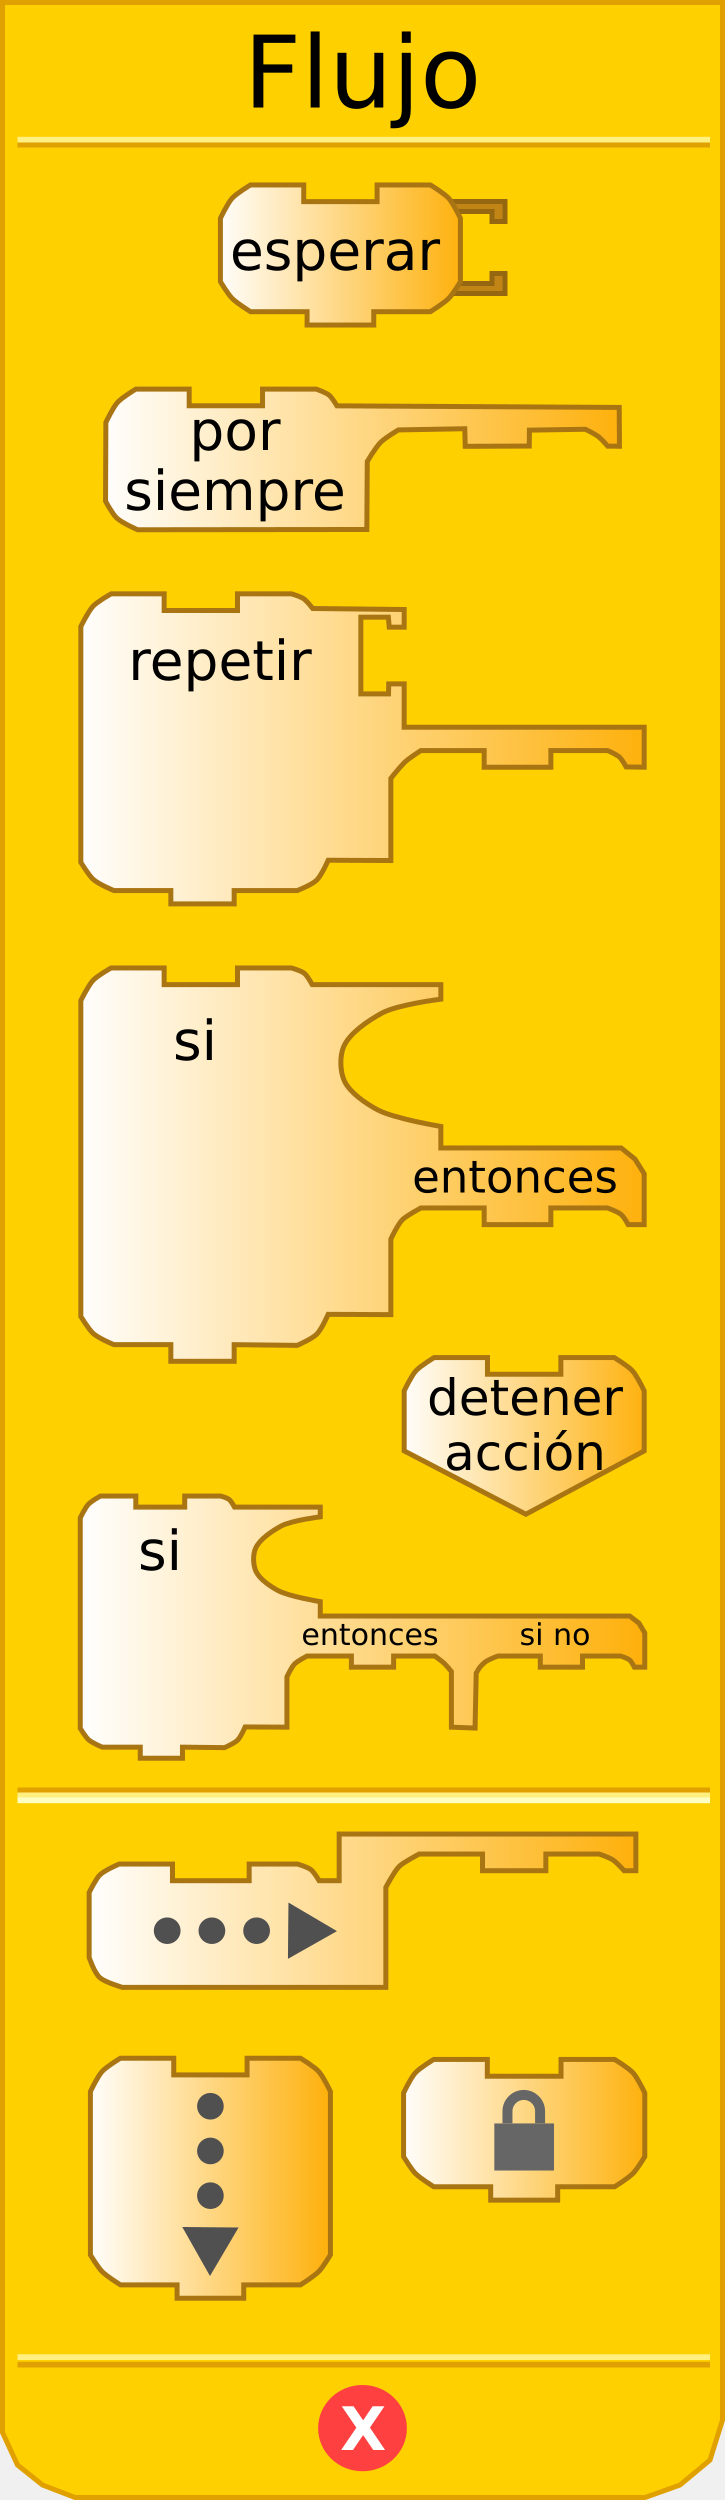
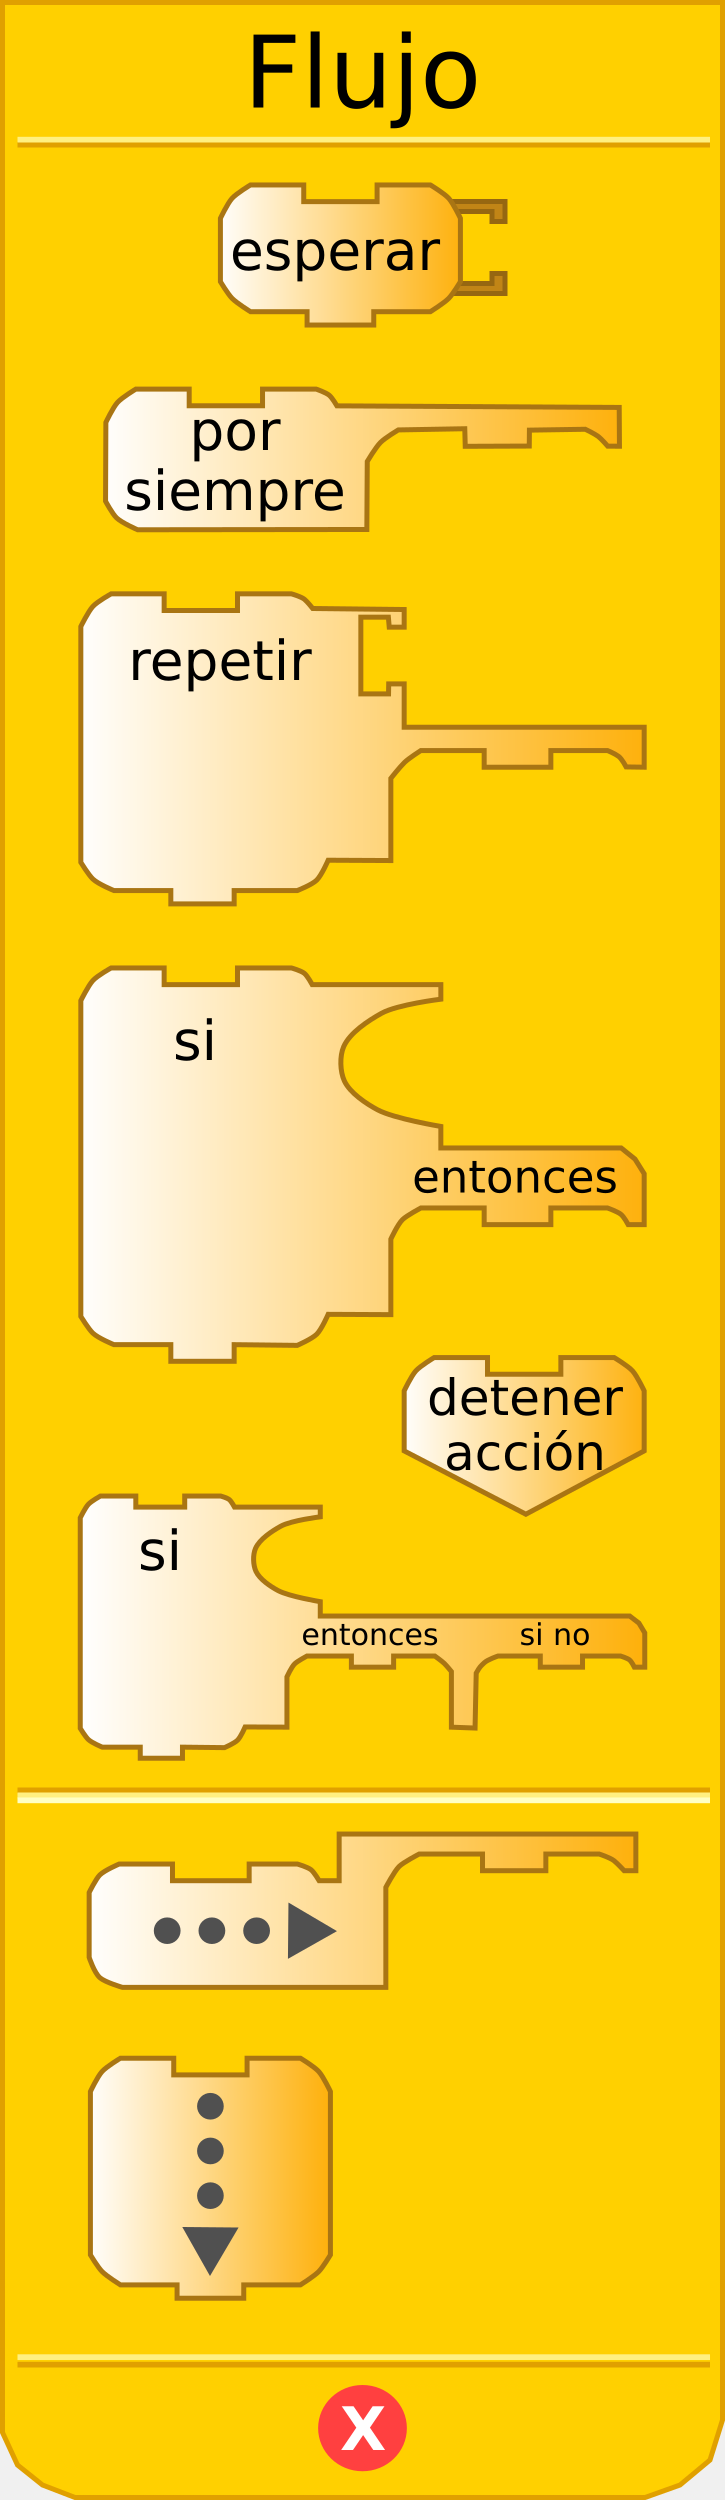
<svg xmlns="http://www.w3.org/2000/svg" xmlns:xlink="http://www.w3.org/1999/xlink" version="1.0" width="145" height="500" id="svg2">
  <defs id="defs4">
    <linearGradient id="linearGradient3789">
      <stop id="stop3791" style="stop-color:#ffffff;stop-opacity:1" offset="0" />
      <stop id="stop3793" style="stop-color:#feb00a;stop-opacity:1" offset="1" />
    </linearGradient>
    <linearGradient x1="80" y1="436" x2="129" y2="436" id="linearGradient4683" xlink:href="#linearGradient3789" gradientUnits="userSpaceOnUse" />
    <linearGradient x1="17" y1="382" x2="128" y2="382" id="linearGradient4691" xlink:href="#linearGradient3789" gradientUnits="userSpaceOnUse" />
    <linearGradient x1="16" y1="325" x2="129" y2="325" id="linearGradient4699" xlink:href="#linearGradient3789" gradientUnits="userSpaceOnUse" />
    <linearGradient x1="80" y1="287" x2="130" y2="287" id="linearGradient4708" xlink:href="#linearGradient3789" gradientUnits="userSpaceOnUse" />
    <linearGradient x1="15" y1="233" x2="130" y2="233" id="linearGradient4716" xlink:href="#linearGradient3789" gradientUnits="userSpaceOnUse" />
    <linearGradient x1="15" y1="150" x2="130" y2="150" id="linearGradient4724" xlink:href="#linearGradient3789" gradientUnits="userSpaceOnUse" />
    <linearGradient x1="20" y1="92" x2="125" y2="92" id="linearGradient4732" xlink:href="#linearGradient3789" gradientUnits="userSpaceOnUse" />
    <linearGradient x1="43" y1="51" x2="93" y2="51" id="linearGradient4740" xlink:href="#linearGradient3789" gradientUnits="userSpaceOnUse" />
    <linearGradient x1="0" y1="22" x2="74" y2="22" id="linearGradient3172" xlink:href="#linearGradient3166" gradientUnits="userSpaceOnUse" />
    <linearGradient id="linearGradient3166">
      <stop id="stop3168" style="stop-color:#ffffff;stop-opacity:1" offset="0" />
      <stop id="stop3170" style="stop-color:#feb00a;stop-opacity:1" offset="1" />
    </linearGradient>
    <linearGradient x1="0" y1="22" x2="74" y2="22" id="linearGradient2719" xlink:href="#linearGradient3166" gradientUnits="userSpaceOnUse" gradientTransform="matrix(0.67,0,0,0.67,80.04495,411.2217)" />
    <linearGradient x1="80" y1="436" x2="129" y2="436" id="linearGradient2726" xlink:href="#linearGradient3789" gradientUnits="userSpaceOnUse" gradientTransform="translate(-62.75315,0)" />
  </defs>
  <path d="M 0.5,0.5 L 0.5,486.5 L 3.5,493 L 8.5,497 L 15,499.5 L 129,499.5 L 136,497 L 142,492 L 144.5,484 L 144.5,0.5 L 0.5,0.5 z" id="path17" style="fill:#ffd000;fill-opacity:1;stroke:#e0a000;stroke-width:1px;stroke-linejoin:miter;stroke-opacity:1" />
  <rect width="137.5" height="0.14" x="4" y="-29" transform="scale(1,-1)" id="rect19" style="opacity:1;fill:#ffd000;fill-opacity:1;stroke:#e0a000;stroke-width:1px;stroke-opacity:1" />
  <rect width="137.5" height="0.14" x="4" y="-28" transform="scale(1,-1)" id="rect21" style="opacity:1;fill:#ffd000;fill-opacity:1;stroke:#fff080;stroke-width:1px;stroke-opacity:1" />
  <rect width="137.5" height="0.14" x="4" y="-473" transform="scale(1,-1)" id="rect23" style="opacity:1;fill:#ffd000;fill-opacity:1;stroke:#e0a000;stroke-width:1px;stroke-opacity:1" />
  <rect width="137.5" height="0.14" x="4" y="-471.5" transform="scale(1,-1)" id="rect25" style="opacity:1;fill:#ffd000;fill-opacity:1;stroke:#fff080;stroke-width:1px;stroke-opacity:1" />
  <path d="M 79.5,438.375 C 79.5,442.862 75.75,446.5 71.125,446.5 C 66.5,446.5 62.75,442.862 62.75,438.375 C 62.75,433.888 66.5,430.25 71.125,430.25 C 75.75,430.25 79.5,433.888 79.5,438.375 L 79.5,438.375 z" transform="translate(1.375,47.25098)" id="path27" style="fill:#ff4040;fill-opacity:1;stroke:#ff4040;stroke-width:1px;stroke-opacity:1" />
  <text id="text29" style="font-size:12px;font-weight:bold;font-family:Bitstream Vera Sans">
    <tspan x="68" y="490" id="tspan31" style="font-size:12px;font-weight:bold;fill:#ffffff">X</tspan>
  </text>
  <text id="text33" style="font-size:12px;text-align:center;text-anchor:middle;font-family:Bitstream Vera Sans">
    <tspan x="72.5" y="21.5" id="tspan35" style="font-size:20px">Flujo</tspan>
  </text>
  <rect width="137.5" height="0.14" x="4" y="358" id="rect37" style="opacity:1;fill:#ffd000;fill-opacity:1;stroke:#e0a000;stroke-width:1px;stroke-opacity:1" />
  <rect width="137.5" height="0.14" x="4" y="359" id="rect39" style="opacity:1;fill:#ffd000;fill-opacity:1;stroke:#fff080;stroke-width:1px;stroke-opacity:1" />
  <rect width="137.5" height="0.14" x="4" y="360" id="rect41" style="opacity:1;fill:#ffd000;fill-opacity:1;stroke:#ffffc4;stroke-width:1px;stroke-opacity:1" />
  <path d="M 90,40.3 L 101,40.3 L 101,44.3 L 98.4,44.3 L 98.4,42.3 L 91.4,42.3" id="path43" style="fill:#c18516;fill-opacity:1;stroke:#966711;stroke-width:1px;stroke-opacity:1" />
  <path d="M 90,58.7 L 101,58.7 L 101,54.7 L 98.4,54.7 L 98.4,56.7 L 91.4,56.7" id="path45" style="fill:#c18516;fill-opacity:1;stroke:#966711;stroke-width:1px;stroke-opacity:1" />
  <path d="M 75.417,36.999 C 86.084,36.999 86.084,36.999 86.084,36.999 C 86.084,36.999 88.839,38.657 89.751,39.666 C 90.683,40.697 92.084,43.666 92.084,43.666 L 92.084,56.334 C 92.084,56.334 90.606,58.796 89.751,59.667 C 88.798,60.638 86.084,62.334 86.084,62.334 L 74.75,62.334 L 74.75,62.334 L 74.75,65.001 L 61.416,65.001 L 61.416,62.334 L 50.082,62.334 C 50.082,62.334 47.368,60.638 46.415,59.667 C 45.56,58.796 44.082,56.334 44.082,56.334 L 44.082,43.666 C 44.082,43.666 45.484,40.697 46.415,39.666 C 47.328,38.657 50.082,36.999 50.082,36.999 L 60.749,36.999 L 60.749,40.333 L 75.417,40.333 L 75.417,36.999 z" id="path47" style="fill:url(#linearGradient4740);fill-opacity:1;stroke:#a97513;stroke-width:1px;stroke-opacity:1" />
  <text id="text49" style="font-size:12px;text-align:center;text-anchor:middle;font-family:Bitstream Vera Sans">
    <tspan x="67" y="54" id="tspan51" style="font-size:11px">esperar</tspan>
  </text>
  <path d="M 52.507,77.818 C 63.174,77.818 63.236,77.818 63.236,77.818 C 63.236,77.818 65.173,78.495 65.839,79.045 C 66.448,79.548 67.391,81.17 67.391,81.17 L 123.843,81.485 L 123.891,89.241 L 121.551,89.238 C 121.551,89.238 120.298,87.79 119.649,87.295 C 118.942,86.755 117.059,85.852 117.059,85.852 L 105.883,86.029 L 105.852,89.211 L 93.048,89.263 L 92.954,85.746 L 79.65,85.986 C 79.65,85.986 77.029,87.559 76.113,88.479 C 75.129,89.467 73.452,92.288 73.452,92.288 L 73.367,105.897 L 27.523,105.955 C 27.523,105.955 24.392,104.599 23.31,103.57 C 22.453,102.754 21.109,100.239 21.109,100.239 L 21.172,84.485 C 21.172,84.485 22.573,81.516 23.505,80.485 C 24.417,79.476 27.172,77.818 27.172,77.818 L 37.839,77.818 L 37.839,81.152 L 52.507,81.152 L 52.507,77.818 z" id="path53" style="fill:url(#linearGradient4732);fill-opacity:1;stroke:#a97513;stroke-width:1px;stroke-opacity:1" />
  <text id="text55" style="font-size:11px;text-align:center;text-anchor:middle;font-family:Bitstream Vera Sans">
    <tspan x="47" y="90" id="tspan57" style="font-size:11px">por</tspan>
  </text>
  <text id="text59" style="font-size:11px;text-align:center;text-anchor:middle;font-family:Bitstream Vera Sans">
    <tspan x="47" y="102" id="tspan61" style="font-size:11px">siempre</tspan>
  </text>
  <path d="M 47.499,118.773 C 58.166,118.773 58.291,118.773 58.291,118.773 C 58.291,118.773 60.228,119.314 60.894,119.864 C 61.503,120.367 62.548,121.7 62.548,121.7 L 80.834,121.903 L 80.834,125.44 L 77.846,125.44 L 77.676,123.44 L 72.167,123.44 L 72.167,138.774 L 77.707,138.774 L 77.741,136.774 L 80.834,136.774 L 80.834,145.441 L 128.836,145.441 L 128.836,153.441 L 125.236,153.384 C 125.236,153.384 124.388,151.784 123.74,151.289 C 123.033,150.749 121.502,150.108 121.502,150.108 L 110.169,150.108 L 110.169,153.441 L 96.835,153.441 L 96.835,150.108 L 84.167,150.108 C 84.167,150.108 81.729,151.678 80.914,152.474 C 79.926,153.439 78.167,155.673 78.167,155.673 L 78.167,172.109 L 65.636,172.045 C 65.636,172.045 64.328,175.041 63.357,176.011 C 62.402,176.966 59.454,178.109 59.454,178.109 L 46.832,178.109 L 46.832,180.776 L 34.165,180.776 L 34.165,178.109 L 22.781,178.109 C 22.781,178.109 19.65,176.831 18.568,175.802 C 17.71,174.986 16.164,172.471 16.164,172.471 L 16.164,125.304 C 16.164,125.304 17.628,122.335 18.56,121.304 C 19.472,120.295 22.227,118.773 22.227,118.773 L 32.831,118.773 L 32.831,122.106 L 47.499,122.106 L 47.499,118.773 z" id="path63" style="fill:url(#linearGradient4724);fill-opacity:1;stroke:#a97513;stroke-width:1px;stroke-opacity:1" />
  <text id="text65" style="font-size:8px;text-align:center;text-anchor:middle;font-family:Bitstream Vera Sans">
    <tspan x="44" y="136" id="tspan67" style="font-size:11px">repetir</tspan>
  </text>
  <path d="M 47.499,193.593 C 58.166,193.593 58.291,193.593 58.291,193.593 C 58.291,193.593 60.228,194.135 60.894,194.685 C 61.503,195.187 62.446,196.927 62.446,196.927 L 88.167,196.927 L 88.167,199.835 C 88.167,199.835 79.458,200.906 76.323,202.648 C 73.624,204.148 69.963,206.546 68.742,209.318 C 67.91,211.206 68.003,214.323 68.876,216.191 C 69.993,218.58 73.182,220.715 75.507,221.958 C 78.856,223.749 88.167,225.288 88.167,225.288 L 88.167,229.595 L 124.233,229.595 L 127.005,231.826 L 128.836,234.75 L 128.836,244.929 L 125.642,244.929 C 125.642,244.929 124.795,243.33 124.146,242.835 C 123.439,242.295 121.502,241.596 121.502,241.596 L 110.169,241.596 L 110.169,244.929 L 96.835,244.929 L 96.835,241.596 L 84.167,241.596 C 84.167,241.596 81.323,243.122 80.508,243.918 C 79.52,244.883 78.167,247.828 78.167,247.828 L 78.167,262.93 L 65.636,262.866 C 65.636,262.866 64.328,265.863 63.357,266.833 C 62.402,267.788 59.454,269.074 59.454,269.074 L 46.832,268.93 L 46.832,272.264 L 34.165,272.264 L 34.165,268.93 L 22.781,268.93 C 22.781,268.93 19.65,267.652 18.568,266.624 C 17.71,265.808 16.164,263.292 16.164,263.292 L 16.164,200.125 C 16.164,200.125 17.628,197.155 18.56,196.125 C 19.472,195.116 22.227,193.593 22.227,193.593 L 32.831,193.593 L 32.831,196.927 L 47.499,196.927 L 47.499,193.593 z" id="path69" style="fill:url(#linearGradient4716);fill-opacity:1;stroke:#a97513;stroke-width:1px;stroke-opacity:1" />
  <text id="text71" style="font-size:12px;text-align:center;text-anchor:middle;font-family:Bitstream Vera Sans">
    <tspan x="39" y="212" id="tspan73" style="font-size:11px">si</tspan>
  </text>
  <text id="text75" style="font-size:8px;text-align:center;text-anchor:middle;font-family:Bitstream Vera Sans">
    <tspan x="103" y="238.5" id="tspan77" style="font-size:9px">entonces</tspan>
  </text>
  <path d="M 112.169,271.511 C 122.836,271.511 122.836,271.511 122.836,271.511 C 122.836,271.511 125.591,273.169 126.503,274.178 C 127.434,275.209 128.836,278.178 128.836,278.178 L 128.836,290.179 L 105.168,302.846 C 105.168,302.846 80.834,290.179 80.834,290.179 L 80.834,278.178 C 80.834,278.178 82.236,275.209 83.167,274.178 C 84.079,273.169 86.834,271.511 86.834,271.511 L 97.501,271.511 L 97.501,274.845 L 112.169,274.845 L 112.169,271.511 z" id="path79" style="fill:url(#linearGradient4708);fill-opacity:1;stroke:#a97513;stroke-width:1px;stroke-opacity:1" />
  <text id="text81" style="font-size:8px;text-align:center;text-anchor:middle;font-family:Bitstream Vera Sans">
    <tspan x="105" y="283" id="tspan83" style="font-size:10px">detener</tspan>
  </text>
  <text id="text85" style="font-size:8px;text-align:center;text-anchor:middle;font-family:Bitstream Vera Sans">
    <tspan x="105" y="294" id="tspan87" style="font-size:10px">acción</tspan>
  </text>
  <path d="M 36.941,299.204 C 44.053,299.204 44.136,299.204 44.136,299.204 C 44.136,299.204 45.428,299.565 45.871,299.931 C 46.277,300.266 46.906,301.426 46.906,301.426 L 64.055,301.426 L 64.055,303.365 C 64.055,303.365 58.248,304.079 56.158,305.24 C 54.358,306.24 51.917,307.839 51.103,309.687 C 50.549,310.946 50.611,313.024 51.193,314.27 C 51.938,315.862 54.064,317.286 55.614,318.115 C 57.847,319.309 64.055,320.335 64.055,320.335 L 64.055,323.206 L 125.937,323.206 L 127.786,324.626 L 128.95,326.575 L 128.95,333.429 L 126.877,333.429 C 126.877,333.429 126.312,332.295 125.88,331.965 C 125.408,331.605 124.117,331.207 124.117,331.207 L 116.504,331.207 L 116.504,333.429 L 108.059,333.429 L 108.059,331.207 L 99.604,331.207 C 99.604,331.207 97.506,331.918 96.849,332.554 C 96.068,333.31 96.01,333.274 95.243,334.623 L 95.011,345.61 L 90.28,345.434 L 90.28,334.309 C 90.28,334.309 89.297,333.102 88.853,332.679 C 88.35,332.2 86.969,331.207 86.969,331.207 L 78.723,331.207 L 78.723,333.429 L 70.278,333.429 L 70.278,331.207 L 61.388,331.207 C 61.388,331.207 59.492,332.224 58.948,332.755 C 58.289,333.398 57.387,335.362 57.387,335.362 L 57.387,345.431 L 49.033,345.388 C 49.033,345.388 48.161,347.386 47.514,348.033 C 46.877,348.669 44.912,349.527 44.912,349.527 L 36.496,349.431 L 36.496,351.653 L 28.051,351.653 L 28.051,349.431 L 20.461,349.431 C 20.461,349.431 18.374,348.579 17.653,347.893 C 17.081,347.349 16.05,345.672 16.05,345.672 L 16.05,303.558 C 16.05,303.558 17.026,301.578 17.647,300.891 C 18.256,300.219 20.092,299.204 20.092,299.204 L 27.162,299.204 L 27.162,301.426 L 36.941,301.426 L 36.941,299.204 z" id="path89" style="fill:url(#linearGradient4699);fill-opacity:1;stroke:#a97513;stroke-width:1px;stroke-opacity:1" />
  <text id="text91" style="font-size:8px;text-align:center;text-anchor:middle;font-family:Bitstream Vera Sans">
    <tspan x="32" y="314" id="tspan93" style="font-size:11px">si</tspan>
  </text>
  <text id="text95" style="font-size:8px;text-align:center;text-anchor:middle;font-family:Bitstream Vera Sans">
    <tspan x="74" y="329" id="tspan97" style="font-size:6px">entonces</tspan>
  </text>
  <text id="text99" style="font-size:8px;text-align:center;text-anchor:middle;font-family:Bitstream Vera Sans">
    <tspan x="111" y="329" id="tspan101" style="font-size:6px">si no</tspan>
  </text>
  <path d="M 49.832,372.809 C 60.499,372.809 59.499,372.809 59.499,372.809 C 59.499,372.809 61.567,373.417 62.233,373.966 C 62.842,374.469 63.833,376.143 63.833,376.143 L 67.833,376.143 L 67.833,366.809 L 127.169,366.809 L 127.169,374.142 L 124.836,374.142 C 124.836,374.142 123.505,372.702 122.82,372.154 C 122.012,371.509 119.836,370.809 119.836,370.809 L 109.168,370.809 L 109.168,374.142 L 96.501,374.142 L 96.501,370.809 L 83.834,370.809 C 83.834,370.809 80.636,372.473 79.814,373.306 C 78.827,374.306 77.167,377.476 77.167,377.476 L 77.167,397.477 L 24.498,397.477 C 24.498,397.477 21.021,396.461 19.974,395.54 C 18.834,394.537 17.831,391.477 17.831,391.477 L 17.831,378.501 C 17.831,378.501 19.191,375.749 19.969,374.988 C 20.941,374.037 23.831,372.809 23.831,372.809 L 34.498,372.809 L 34.498,376.143 L 49.832,376.143 L 49.832,372.809 z" id="path103" style="fill:url(#linearGradient4691);fill-opacity:1;stroke:#a97513;stroke-width:1px;stroke-opacity:1" />
  <path d="M 39.361,19.801 C 39.361,21.699 37.752,23.237 35.768,23.237 C 33.784,23.237 32.176,21.699 32.176,19.801 C 32.176,17.903 33.784,16.364 35.768,16.364 C 37.752,16.364 39.361,17.903 39.361,19.801 z" transform="matrix(0,-0.6117474,0.6395541,0,20.77513,408.0243)" id="path105" style="fill:#505050;fill-opacity:1;stroke:#505050;stroke-width:1.5px;stroke-opacity:1" />
  <path d="M 39.361,19.801 C 39.361,21.699 37.752,23.237 35.768,23.237 C 33.784,23.237 32.176,21.699 32.176,19.801 C 32.176,17.903 33.784,16.364 35.768,16.364 C 37.752,16.364 39.361,17.903 39.361,19.801 z" transform="matrix(0,-0.6117474,0.6395541,0,38.65745,408.0243)" id="path107" style="fill:#505050;fill-opacity:1;stroke:#505050;stroke-width:1.5px;stroke-opacity:1" />
  <path d="M 39.361,19.801 C 39.361,21.699 37.752,23.237 35.768,23.237 C 33.784,23.237 32.176,21.699 32.176,19.801 C 32.176,17.903 33.784,16.364 35.768,16.364 C 37.752,16.364 39.361,17.903 39.361,19.801 z" transform="matrix(0,-0.6117474,0.6395541,0,29.71629,408.0243)" id="path109" style="fill:#505050;fill-opacity:1;stroke:#505050;stroke-width:1.5px;stroke-opacity:1" />
  <path d="M 37.174,48.228 L 33.544,54.385 L 29.914,60.542 L 26.397,54.32 L 22.88,48.097 L 30.027,48.163 L 37.174,48.228 z" transform="matrix(0,-0.6667,0.6667,0,26.02904,406.162)" id="path111" style="fill:#505050;fill-opacity:1;stroke:#505050;stroke-width:1.5px;stroke-opacity:1" />
  <path d="M 49.416,411.642 C 60.083,411.642 60.083,411.642 60.083,411.642 C 60.083,411.642 62.837,413.299 63.75,414.308 C 64.681,415.339 66.083,418.309 66.083,418.309 L 66.083,450.977 C 66.083,450.977 64.605,453.44 63.75,454.31 C 62.796,455.281 60.083,456.977 60.083,456.977 L 48.749,456.977 L 48.749,456.977 L 48.749,459.644 L 35.415,459.644 L 35.415,456.977 L 24.081,456.977 C 24.081,456.977 21.367,455.281 20.414,454.31 C 19.559,453.44 18.081,450.977 18.081,450.977 L 18.081,418.309 C 18.081,418.309 19.482,415.339 20.414,414.308 C 21.326,413.299 24.081,411.642 24.081,411.642 L 34.748,411.642 L 34.748,414.975 L 49.416,414.975 L 49.416,411.642 z" id="path113" style="fill:url(#linearGradient2726);fill-opacity:1;stroke:#a97513;stroke-width:1;stroke-miterlimit:4;stroke-dasharray:none;stroke-opacity:1" />
  <path d="M 44.279,421.25 C 44.279,422.463 43.296,423.447 42.082,423.447 C 40.868,423.447 39.884,422.463 39.884,421.25 C 39.884,420.036 40.868,419.052 42.082,419.052 C 43.296,419.052 44.279,420.036 44.279,421.25 z" id="path115" style="fill:#505050;fill-opacity:1;stroke:#505050;stroke-width:0.938px;stroke-opacity:1" />
  <path d="M 44.279,439.132 C 44.279,440.346 43.296,441.33 42.082,441.33 C 40.868,441.33 39.884,440.346 39.884,439.132 C 39.884,437.918 40.868,436.934 42.082,436.934 C 43.296,436.934 44.279,437.918 44.279,439.132 z" id="path117" style="fill:#505050;fill-opacity:1;stroke:#505050;stroke-width:0.938px;stroke-opacity:1" />
  <path d="M 44.279,430.191 C 44.279,431.404 43.296,432.388 42.082,432.388 C 40.868,432.388 39.884,431.404 39.884,430.191 C 39.884,428.977 40.868,427.993 42.082,427.993 C 43.296,427.993 44.279,428.977 44.279,430.191 z" id="path119" style="fill:#505050;fill-opacity:1;stroke:#505050;stroke-width:0.938px;stroke-opacity:1" />
  <path d="M 46.847,445.993 L 44.427,450.098 L 42.006,454.203 L 39.662,450.055 L 37.317,445.906 L 42.082,445.95 L 46.847,445.993 z" id="path121" style="fill:#505050;fill-opacity:1;stroke:#505050;stroke-width:1px;stroke-opacity:1" />
-   <path d="M 112.205,411.892 C 122.925,411.892 122.925,411.892 122.925,411.892 C 122.925,411.892 125.693,413.558 126.61,414.572 C 127.546,415.607 128.955,418.592 128.955,418.592 L 128.955,431.322 C 128.955,431.322 127.47,433.796 126.61,434.672 C 125.652,435.647 122.925,437.352 122.925,437.352 L 111.535,437.352 L 111.535,437.352 L 111.535,440.032 L 98.135,440.032 L 98.135,437.352 L 86.745,437.352 C 86.745,437.352 84.018,435.647 83.06,434.672 C 82.2,433.796 80.715,431.322 80.715,431.322 L 80.715,418.592 C 80.715,418.592 82.124,415.607 83.06,414.572 C 83.977,413.558 86.745,411.892 86.745,411.892 L 97.465,411.892 L 97.465,415.242 L 112.205,415.242 L 112.205,411.892 z" id="path14" style="fill:url(#linearGradient2719);fill-opacity:1;stroke:#a97513;stroke-width:1;stroke-miterlimit:4;stroke-dasharray:none;stroke-opacity:1" />
-   <rect width="11.942" height="9.42" x="98.864" y="424.687" id="rect2483" style="fill:#666666;stroke-width:2;stroke-miterlimit:4;stroke-dasharray:none" />
-   <path d="M 101.494,424.687 L 101.494,422.251 C 101.494,420.447 102.955,418.988 104.756,418.988 C 106.557,418.988 108.017,420.45 108.017,422.251 L 108.017,424.687" id="path2485" style="fill:none;stroke:#666666;stroke-width:2;stroke-miterlimit:4;stroke-dasharray:none" />
</svg>
